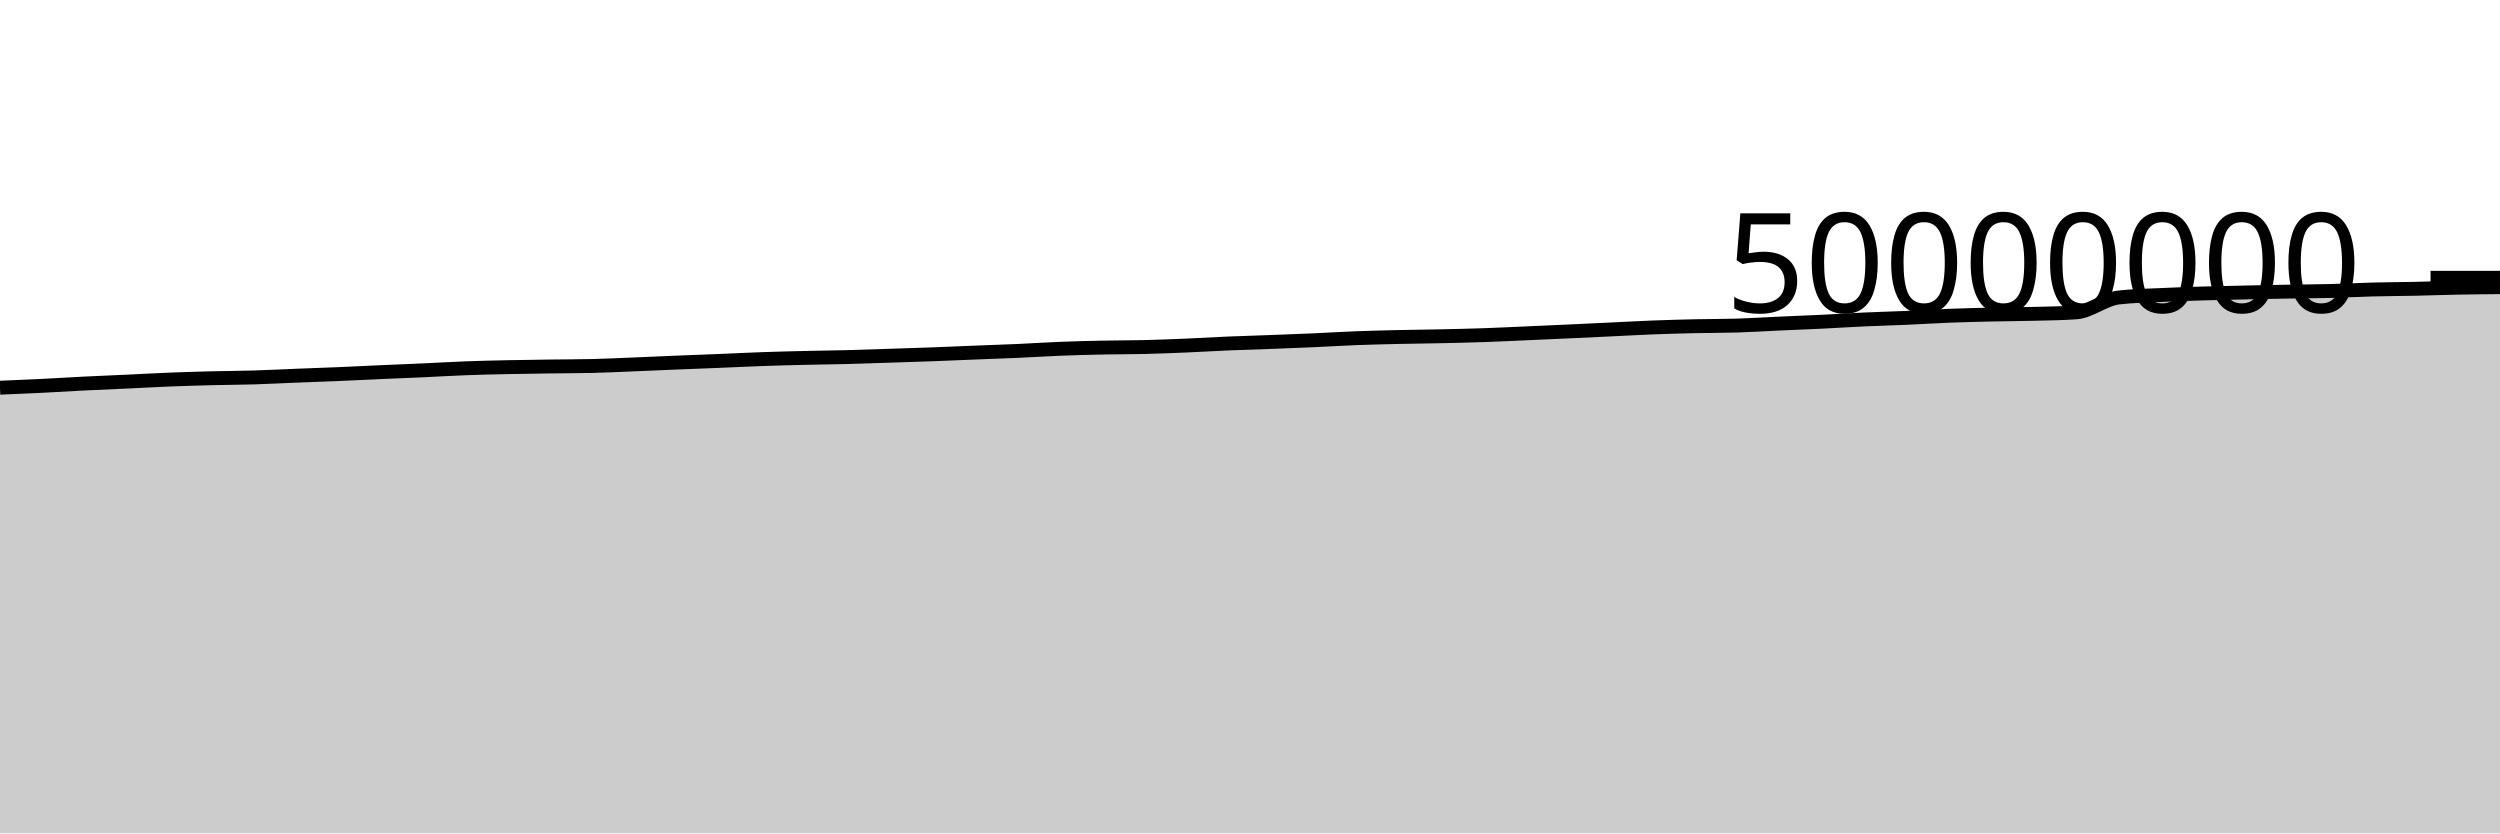
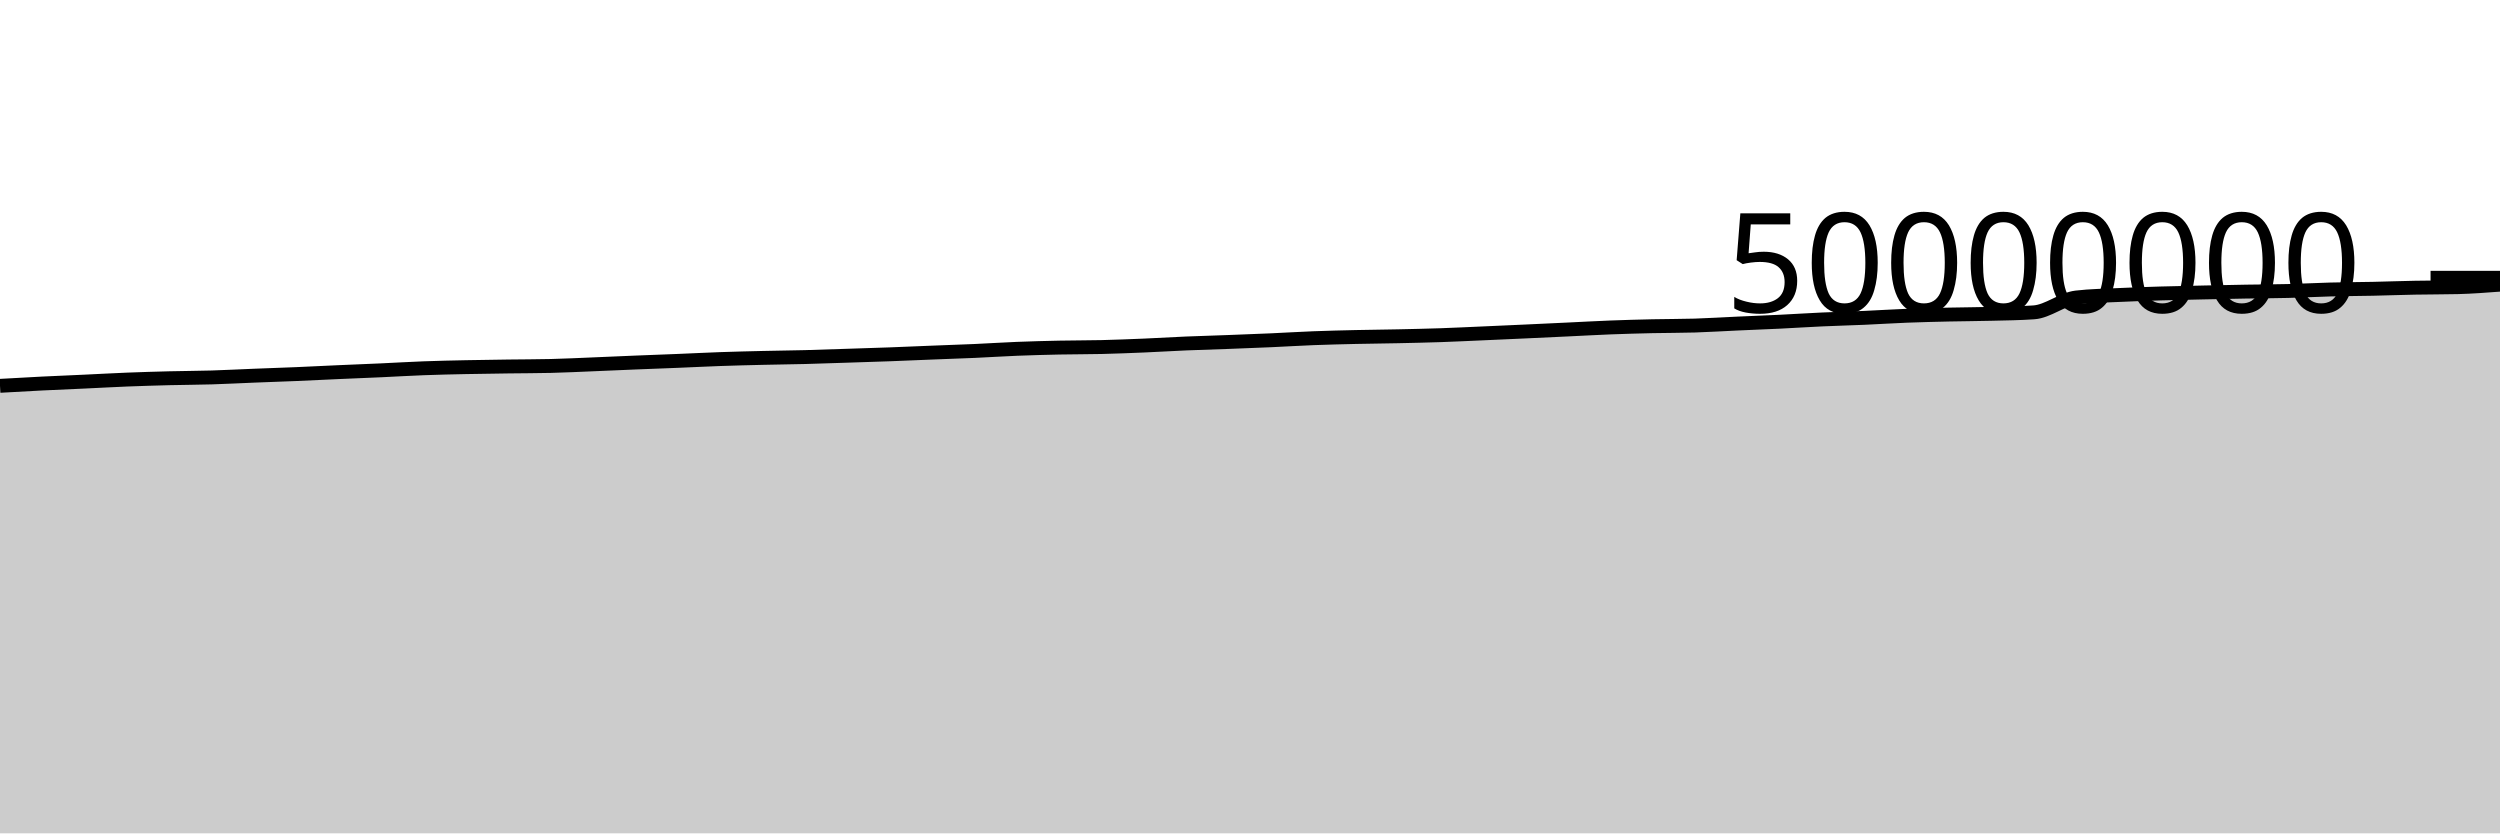
<svg xmlns="http://www.w3.org/2000/svg" viewBox="0 0 180 60">
  <g transform="translate(0,20)">
-     <path class="area" fill="rgba(0, 0, 0, 0.2)" d="M0,7.915C1.017,7.872,2.034,7.83,3.051,7.78C4.068,7.729,5.085,7.663,6.102,7.613C7.119,7.562,8.136,7.523,9.153,7.475C10.169,7.428,11.186,7.369,12.203,7.329C13.22,7.289,14.237,7.259,15.254,7.233C16.271,7.207,17.288,7.206,18.305,7.175C19.322,7.144,20.339,7.089,21.356,7.049C22.373,7.008,23.39,6.975,24.407,6.933C25.424,6.89,26.441,6.838,27.458,6.792C28.475,6.747,29.492,6.708,30.508,6.662C31.525,6.615,32.542,6.553,33.559,6.515C34.576,6.477,35.593,6.455,36.61,6.434C37.627,6.412,38.644,6.4,39.661,6.386C40.678,6.372,41.695,6.374,42.712,6.349C43.729,6.325,44.746,6.273,45.763,6.232C46.78,6.191,47.797,6.144,48.814,6.102C49.831,6.061,50.847,6.025,51.864,5.983C52.881,5.942,53.898,5.889,54.915,5.853C55.932,5.817,56.949,5.793,57.966,5.769C58.983,5.745,60,5.736,61.017,5.709C62.034,5.683,63.051,5.645,64.068,5.612C65.085,5.579,66.102,5.549,67.119,5.511C68.136,5.474,69.153,5.428,70.169,5.387C71.186,5.347,72.203,5.315,73.22,5.269C74.237,5.224,75.254,5.155,76.271,5.115C77.288,5.074,78.305,5.048,79.322,5.026C80.339,5.005,81.356,5.011,82.373,4.987C83.39,4.962,84.407,4.921,85.424,4.879C86.441,4.836,87.458,4.772,88.475,4.729C89.492,4.686,90.508,4.659,91.525,4.621C92.542,4.583,93.559,4.544,94.576,4.499C95.593,4.454,96.61,4.389,97.627,4.35C98.644,4.311,99.661,4.288,100.678,4.264C101.695,4.241,102.712,4.233,103.729,4.211C104.746,4.189,105.763,4.167,106.78,4.133C107.797,4.098,108.814,4.047,109.831,4.003C110.847,3.958,111.864,3.913,112.881,3.866C113.898,3.82,114.915,3.771,115.932,3.723C116.949,3.675,117.966,3.617,118.983,3.577C120,3.538,121.017,3.51,122.034,3.487C123.051,3.464,124.068,3.471,125.085,3.44C126.102,3.408,127.119,3.342,128.136,3.297C129.153,3.251,130.169,3.213,131.186,3.164C132.203,3.114,133.22,3.047,134.237,3.001C135.254,2.954,136.271,2.929,137.288,2.885C138.305,2.84,139.322,2.773,140.339,2.734C141.356,2.694,142.373,2.671,143.39,2.648C144.407,2.625,145.424,2.623,146.441,2.596C147.458,2.57,148.475,2.561,149.492,2.489C150.508,2.417,151.525,1.539,152.542,1.42C153.559,1.301,154.576,1.289,155.593,1.241C156.61,1.192,157.627,1.159,158.644,1.128C159.661,1.098,160.678,1.079,161.695,1.057C162.712,1.035,163.729,1.014,164.746,0.996C165.763,0.979,166.78,0.977,167.797,0.951C168.814,0.926,169.831,0.87,170.847,0.843C171.864,0.817,172.881,0.814,173.898,0.793C174.915,0.771,175.932,0.733,176.949,0.714C177.966,0.694,178.983,0.685,180,0.676L180,40C178.983,40,177.966,40,176.949,40C175.932,40,174.915,40,173.898,40C172.881,40,171.864,40,170.847,40C169.831,40,168.814,40,167.797,40C166.78,40,165.763,40,164.746,40C163.729,40,162.712,40,161.695,40C160.678,40,159.661,40,158.644,40C157.627,40,156.61,40,155.593,40C154.576,40,153.559,40,152.542,40C151.525,40,150.508,40,149.492,40C148.475,40,147.458,40,146.441,40C145.424,40,144.407,40,143.39,40C142.373,40,141.356,40,140.339,40C139.322,40,138.305,40,137.288,40C136.271,40,135.254,40,134.237,40C133.22,40,132.203,40,131.186,40C130.169,40,129.153,40,128.136,40C127.119,40,126.102,40,125.085,40C124.068,40,123.051,40,122.034,40C121.017,40,120,40,118.983,40C117.966,40,116.949,40,115.932,40C114.915,40,113.898,40,112.881,40C111.864,40,110.847,40,109.831,40C108.814,40,107.797,40,106.78,40C105.763,40,104.746,40,103.729,40C102.712,40,101.695,40,100.678,40C99.661,40,98.644,40,97.627,40C96.61,40,95.593,40,94.576,40C93.559,40,92.542,40,91.525,40C90.508,40,89.492,40,88.475,40C87.458,40,86.441,40,85.424,40C84.407,40,83.39,40,82.373,40C81.356,40,80.339,40,79.322,40C78.305,40,77.288,40,76.271,40C75.254,40,74.237,40,73.22,40C72.203,40,71.186,40,70.169,40C69.153,40,68.136,40,67.119,40C66.102,40,65.085,40,64.068,40C63.051,40,62.034,40,61.017,40C60,40,58.983,40,57.966,40C56.949,40,55.932,40,54.915,40C53.898,40,52.881,40,51.864,40C50.847,40,49.831,40,48.814,40C47.797,40,46.78,40,45.763,40C44.746,40,43.729,40,42.712,40C41.695,40,40.678,40,39.661,40C38.644,40,37.627,40,36.61,40C35.593,40,34.576,40,33.559,40C32.542,40,31.525,40,30.508,40C29.492,40,28.475,40,27.458,40C26.441,40,25.424,40,24.407,40C23.39,40,22.373,40,21.356,40C20.339,40,19.322,40,18.305,40C17.288,40,16.271,40,15.254,40C14.237,40,13.22,40,12.203,40C11.186,40,10.169,40,9.153,40C8.136,40,7.119,40,6.102,40C5.085,40,4.068,40,3.051,40C2.034,40,1.017,40,0,40Z" />
-     <path class="line" stroke="black" fill="none" d="M0,7.915C1.017,7.872,2.034,7.83,3.051,7.78C4.068,7.729,5.085,7.663,6.102,7.613C7.119,7.562,8.136,7.523,9.153,7.475C10.169,7.428,11.186,7.369,12.203,7.329C13.22,7.289,14.237,7.259,15.254,7.233C16.271,7.207,17.288,7.206,18.305,7.175C19.322,7.144,20.339,7.089,21.356,7.049C22.373,7.008,23.39,6.975,24.407,6.933C25.424,6.89,26.441,6.838,27.458,6.792C28.475,6.747,29.492,6.708,30.508,6.662C31.525,6.615,32.542,6.553,33.559,6.515C34.576,6.477,35.593,6.455,36.61,6.434C37.627,6.412,38.644,6.4,39.661,6.386C40.678,6.372,41.695,6.374,42.712,6.349C43.729,6.325,44.746,6.273,45.763,6.232C46.78,6.191,47.797,6.144,48.814,6.102C49.831,6.061,50.847,6.025,51.864,5.983C52.881,5.942,53.898,5.889,54.915,5.853C55.932,5.817,56.949,5.793,57.966,5.769C58.983,5.745,60,5.736,61.017,5.709C62.034,5.683,63.051,5.645,64.068,5.612C65.085,5.579,66.102,5.549,67.119,5.511C68.136,5.474,69.153,5.428,70.169,5.387C71.186,5.347,72.203,5.315,73.22,5.269C74.237,5.224,75.254,5.155,76.271,5.115C77.288,5.074,78.305,5.048,79.322,5.026C80.339,5.005,81.356,5.011,82.373,4.987C83.39,4.962,84.407,4.921,85.424,4.879C86.441,4.836,87.458,4.772,88.475,4.729C89.492,4.686,90.508,4.659,91.525,4.621C92.542,4.583,93.559,4.544,94.576,4.499C95.593,4.454,96.61,4.389,97.627,4.35C98.644,4.311,99.661,4.288,100.678,4.264C101.695,4.241,102.712,4.233,103.729,4.211C104.746,4.189,105.763,4.167,106.78,4.133C107.797,4.098,108.814,4.047,109.831,4.003C110.847,3.958,111.864,3.913,112.881,3.866C113.898,3.82,114.915,3.771,115.932,3.723C116.949,3.675,117.966,3.617,118.983,3.577C120,3.538,121.017,3.51,122.034,3.487C123.051,3.464,124.068,3.471,125.085,3.44C126.102,3.408,127.119,3.342,128.136,3.297C129.153,3.251,130.169,3.213,131.186,3.164C132.203,3.114,133.22,3.047,134.237,3.001C135.254,2.954,136.271,2.929,137.288,2.885C138.305,2.84,139.322,2.773,140.339,2.734C141.356,2.694,142.373,2.671,143.39,2.648C144.407,2.625,145.424,2.623,146.441,2.596C147.458,2.57,148.475,2.561,149.492,2.489C150.508,2.417,151.525,1.539,152.542,1.42C153.559,1.301,154.576,1.289,155.593,1.241C156.61,1.192,157.627,1.159,158.644,1.128C159.661,1.098,160.678,1.079,161.695,1.057C162.712,1.035,163.729,1.014,164.746,0.996C165.763,0.979,166.78,0.977,167.797,0.951C168.814,0.926,169.831,0.87,170.847,0.843C171.864,0.817,172.881,0.814,173.898,0.793C174.915,0.771,175.932,0.733,176.949,0.714C177.966,0.694,178.983,0.685,180,0.676" />
+     <path class="area" fill="rgba(0, 0, 0, 0.2)" d="M0,7.78C1.017,7.721,2.034,7.663,3.051,7.613C4.068,7.562,5.085,7.523,6.102,7.475C7.119,7.428,8.136,7.369,9.153,7.329C10.169,7.289,11.186,7.259,12.203,7.233C13.22,7.207,14.237,7.206,15.254,7.175C16.271,7.144,17.288,7.089,18.305,7.049C19.322,7.008,20.339,6.975,21.356,6.933C22.373,6.89,23.39,6.838,24.407,6.792C25.424,6.747,26.441,6.708,27.458,6.662C28.475,6.615,29.492,6.553,30.508,6.515C31.525,6.477,32.542,6.455,33.559,6.434C34.576,6.412,35.593,6.4,36.61,6.386C37.627,6.372,38.644,6.374,39.661,6.349C40.678,6.325,41.695,6.273,42.712,6.232C43.729,6.191,44.746,6.144,45.763,6.102C46.78,6.061,47.797,6.025,48.814,5.983C49.831,5.942,50.847,5.889,51.864,5.853C52.881,5.817,53.898,5.793,54.915,5.769C55.932,5.745,56.949,5.736,57.966,5.709C58.983,5.683,60,5.645,61.017,5.612C62.034,5.579,63.051,5.549,64.068,5.511C65.085,5.474,66.102,5.428,67.119,5.387C68.136,5.347,69.153,5.315,70.169,5.269C71.186,5.224,72.203,5.155,73.22,5.115C74.237,5.074,75.254,5.048,76.271,5.026C77.288,5.005,78.305,5.011,79.322,4.987C80.339,4.962,81.356,4.921,82.373,4.879C83.39,4.836,84.407,4.772,85.424,4.729C86.441,4.686,87.458,4.659,88.475,4.621C89.492,4.583,90.508,4.544,91.525,4.499C92.542,4.454,93.559,4.389,94.576,4.35C95.593,4.311,96.61,4.288,97.627,4.264C98.644,4.241,99.661,4.233,100.678,4.211C101.695,4.189,102.712,4.167,103.729,4.133C104.746,4.098,105.763,4.047,106.78,4.003C107.797,3.958,108.814,3.913,109.831,3.866C110.847,3.82,111.864,3.771,112.881,3.723C113.898,3.675,114.915,3.617,115.932,3.577C116.949,3.538,117.966,3.51,118.983,3.487C120,3.464,121.017,3.471,122.034,3.44C123.051,3.408,124.068,3.342,125.085,3.297C126.102,3.251,127.119,3.213,128.136,3.164C129.153,3.114,130.169,3.047,131.186,3.001C132.203,2.954,133.22,2.929,134.237,2.885C135.254,2.84,136.271,2.773,137.288,2.734C138.305,2.694,139.322,2.671,140.339,2.648C141.356,2.625,142.373,2.623,143.39,2.596C144.407,2.57,145.424,2.561,146.441,2.489C147.458,2.417,148.475,1.539,149.492,1.42C150.508,1.301,151.525,1.289,152.542,1.241C153.559,1.192,154.576,1.159,155.593,1.128C156.61,1.098,157.627,1.079,158.644,1.057C159.661,1.035,160.678,1.014,161.695,0.996C162.712,0.979,163.729,0.977,164.746,0.951C165.763,0.926,166.78,0.87,167.797,0.843C168.814,0.817,169.831,0.814,170.847,0.793C171.864,0.771,172.881,0.733,173.898,0.714C174.915,0.694,175.932,0.701,176.949,0.676C177.966,0.651,178.983,0.573,180,0.496L180,40C178.983,40,177.966,40,176.949,40C175.932,40,174.915,40,173.898,40C172.881,40,171.864,40,170.847,40C169.831,40,168.814,40,167.797,40C166.78,40,165.763,40,164.746,40C163.729,40,162.712,40,161.695,40C160.678,40,159.661,40,158.644,40C157.627,40,156.61,40,155.593,40C154.576,40,153.559,40,152.542,40C151.525,40,150.508,40,149.492,40C148.475,40,147.458,40,146.441,40C145.424,40,144.407,40,143.39,40C142.373,40,141.356,40,140.339,40C139.322,40,138.305,40,137.288,40C136.271,40,135.254,40,134.237,40C133.22,40,132.203,40,131.186,40C130.169,40,129.153,40,128.136,40C127.119,40,126.102,40,125.085,40C124.068,40,123.051,40,122.034,40C121.017,40,120,40,118.983,40C117.966,40,116.949,40,115.932,40C114.915,40,113.898,40,112.881,40C111.864,40,110.847,40,109.831,40C108.814,40,107.797,40,106.78,40C105.763,40,104.746,40,103.729,40C102.712,40,101.695,40,100.678,40C99.661,40,98.644,40,97.627,40C96.61,40,95.593,40,94.576,40C93.559,40,92.542,40,91.525,40C90.508,40,89.492,40,88.475,40C87.458,40,86.441,40,85.424,40C84.407,40,83.39,40,82.373,40C81.356,40,80.339,40,79.322,40C78.305,40,77.288,40,76.271,40C75.254,40,74.237,40,73.22,40C72.203,40,71.186,40,70.169,40C69.153,40,68.136,40,67.119,40C66.102,40,65.085,40,64.068,40C63.051,40,62.034,40,61.017,40C60,40,58.983,40,57.966,40C56.949,40,55.932,40,54.915,40C53.898,40,52.881,40,51.864,40C50.847,40,49.831,40,48.814,40C47.797,40,46.78,40,45.763,40C44.746,40,43.729,40,42.712,40C41.695,40,40.678,40,39.661,40C38.644,40,37.627,40,36.61,40C35.593,40,34.576,40,33.559,40C32.542,40,31.525,40,30.508,40C29.492,40,28.475,40,27.458,40C26.441,40,25.424,40,24.407,40C23.39,40,22.373,40,21.356,40C20.339,40,19.322,40,18.305,40C17.288,40,16.271,40,15.254,40C14.237,40,13.22,40,12.203,40C11.186,40,10.169,40,9.153,40C8.136,40,7.119,40,6.102,40C5.085,40,4.068,40,3.051,40C2.034,40,1.017,40,0,40Z" />
+     <path class="line" stroke="black" fill="none" d="M0,7.78C1.017,7.721,2.034,7.663,3.051,7.613C4.068,7.562,5.085,7.523,6.102,7.475C7.119,7.428,8.136,7.369,9.153,7.329C10.169,7.289,11.186,7.259,12.203,7.233C13.22,7.207,14.237,7.206,15.254,7.175C16.271,7.144,17.288,7.089,18.305,7.049C19.322,7.008,20.339,6.975,21.356,6.933C22.373,6.89,23.39,6.838,24.407,6.792C25.424,6.747,26.441,6.708,27.458,6.662C28.475,6.615,29.492,6.553,30.508,6.515C31.525,6.477,32.542,6.455,33.559,6.434C34.576,6.412,35.593,6.4,36.61,6.386C37.627,6.372,38.644,6.374,39.661,6.349C40.678,6.325,41.695,6.273,42.712,6.232C43.729,6.191,44.746,6.144,45.763,6.102C46.78,6.061,47.797,6.025,48.814,5.983C49.831,5.942,50.847,5.889,51.864,5.853C52.881,5.817,53.898,5.793,54.915,5.769C55.932,5.745,56.949,5.736,57.966,5.709C58.983,5.683,60,5.645,61.017,5.612C62.034,5.579,63.051,5.549,64.068,5.511C65.085,5.474,66.102,5.428,67.119,5.387C68.136,5.347,69.153,5.315,70.169,5.269C71.186,5.224,72.203,5.155,73.22,5.115C74.237,5.074,75.254,5.048,76.271,5.026C77.288,5.005,78.305,5.011,79.322,4.987C80.339,4.962,81.356,4.921,82.373,4.879C83.39,4.836,84.407,4.772,85.424,4.729C86.441,4.686,87.458,4.659,88.475,4.621C89.492,4.583,90.508,4.544,91.525,4.499C92.542,4.454,93.559,4.389,94.576,4.35C95.593,4.311,96.61,4.288,97.627,4.264C98.644,4.241,99.661,4.233,100.678,4.211C101.695,4.189,102.712,4.167,103.729,4.133C104.746,4.098,105.763,4.047,106.78,4.003C107.797,3.958,108.814,3.913,109.831,3.866C110.847,3.82,111.864,3.771,112.881,3.723C113.898,3.675,114.915,3.617,115.932,3.577C116.949,3.538,117.966,3.51,118.983,3.487C120,3.464,121.017,3.471,122.034,3.44C123.051,3.408,124.068,3.342,125.085,3.297C126.102,3.251,127.119,3.213,128.136,3.164C129.153,3.114,130.169,3.047,131.186,3.001C132.203,2.954,133.22,2.929,134.237,2.885C135.254,2.84,136.271,2.773,137.288,2.734C138.305,2.694,139.322,2.671,140.339,2.648C141.356,2.625,142.373,2.623,143.39,2.596C144.407,2.57,145.424,2.561,146.441,2.489C147.458,2.417,148.475,1.539,149.492,1.42C150.508,1.301,151.525,1.289,152.542,1.241C153.559,1.192,154.576,1.159,155.593,1.128C156.61,1.098,157.627,1.079,158.644,1.057C159.661,1.035,160.678,1.014,161.695,0.996C162.712,0.979,163.729,0.977,164.746,0.951C165.763,0.926,166.78,0.87,167.797,0.843C168.814,0.817,169.831,0.814,170.847,0.793C171.864,0.771,172.881,0.733,173.898,0.714C174.915,0.694,175.932,0.701,176.949,0.676C177.966,0.651,178.983,0.573,180,0.496" />
    <path class="axis-ceiling" stroke-width="1" stroke="black" fill="none" d="M175,0L180,0" />
    <text class="axis-ceiling-label" font-family="sans-serif" text-anchor="end" font-size="10px" x="170" y="2.5">50000000</text>
  </g>
</svg>
